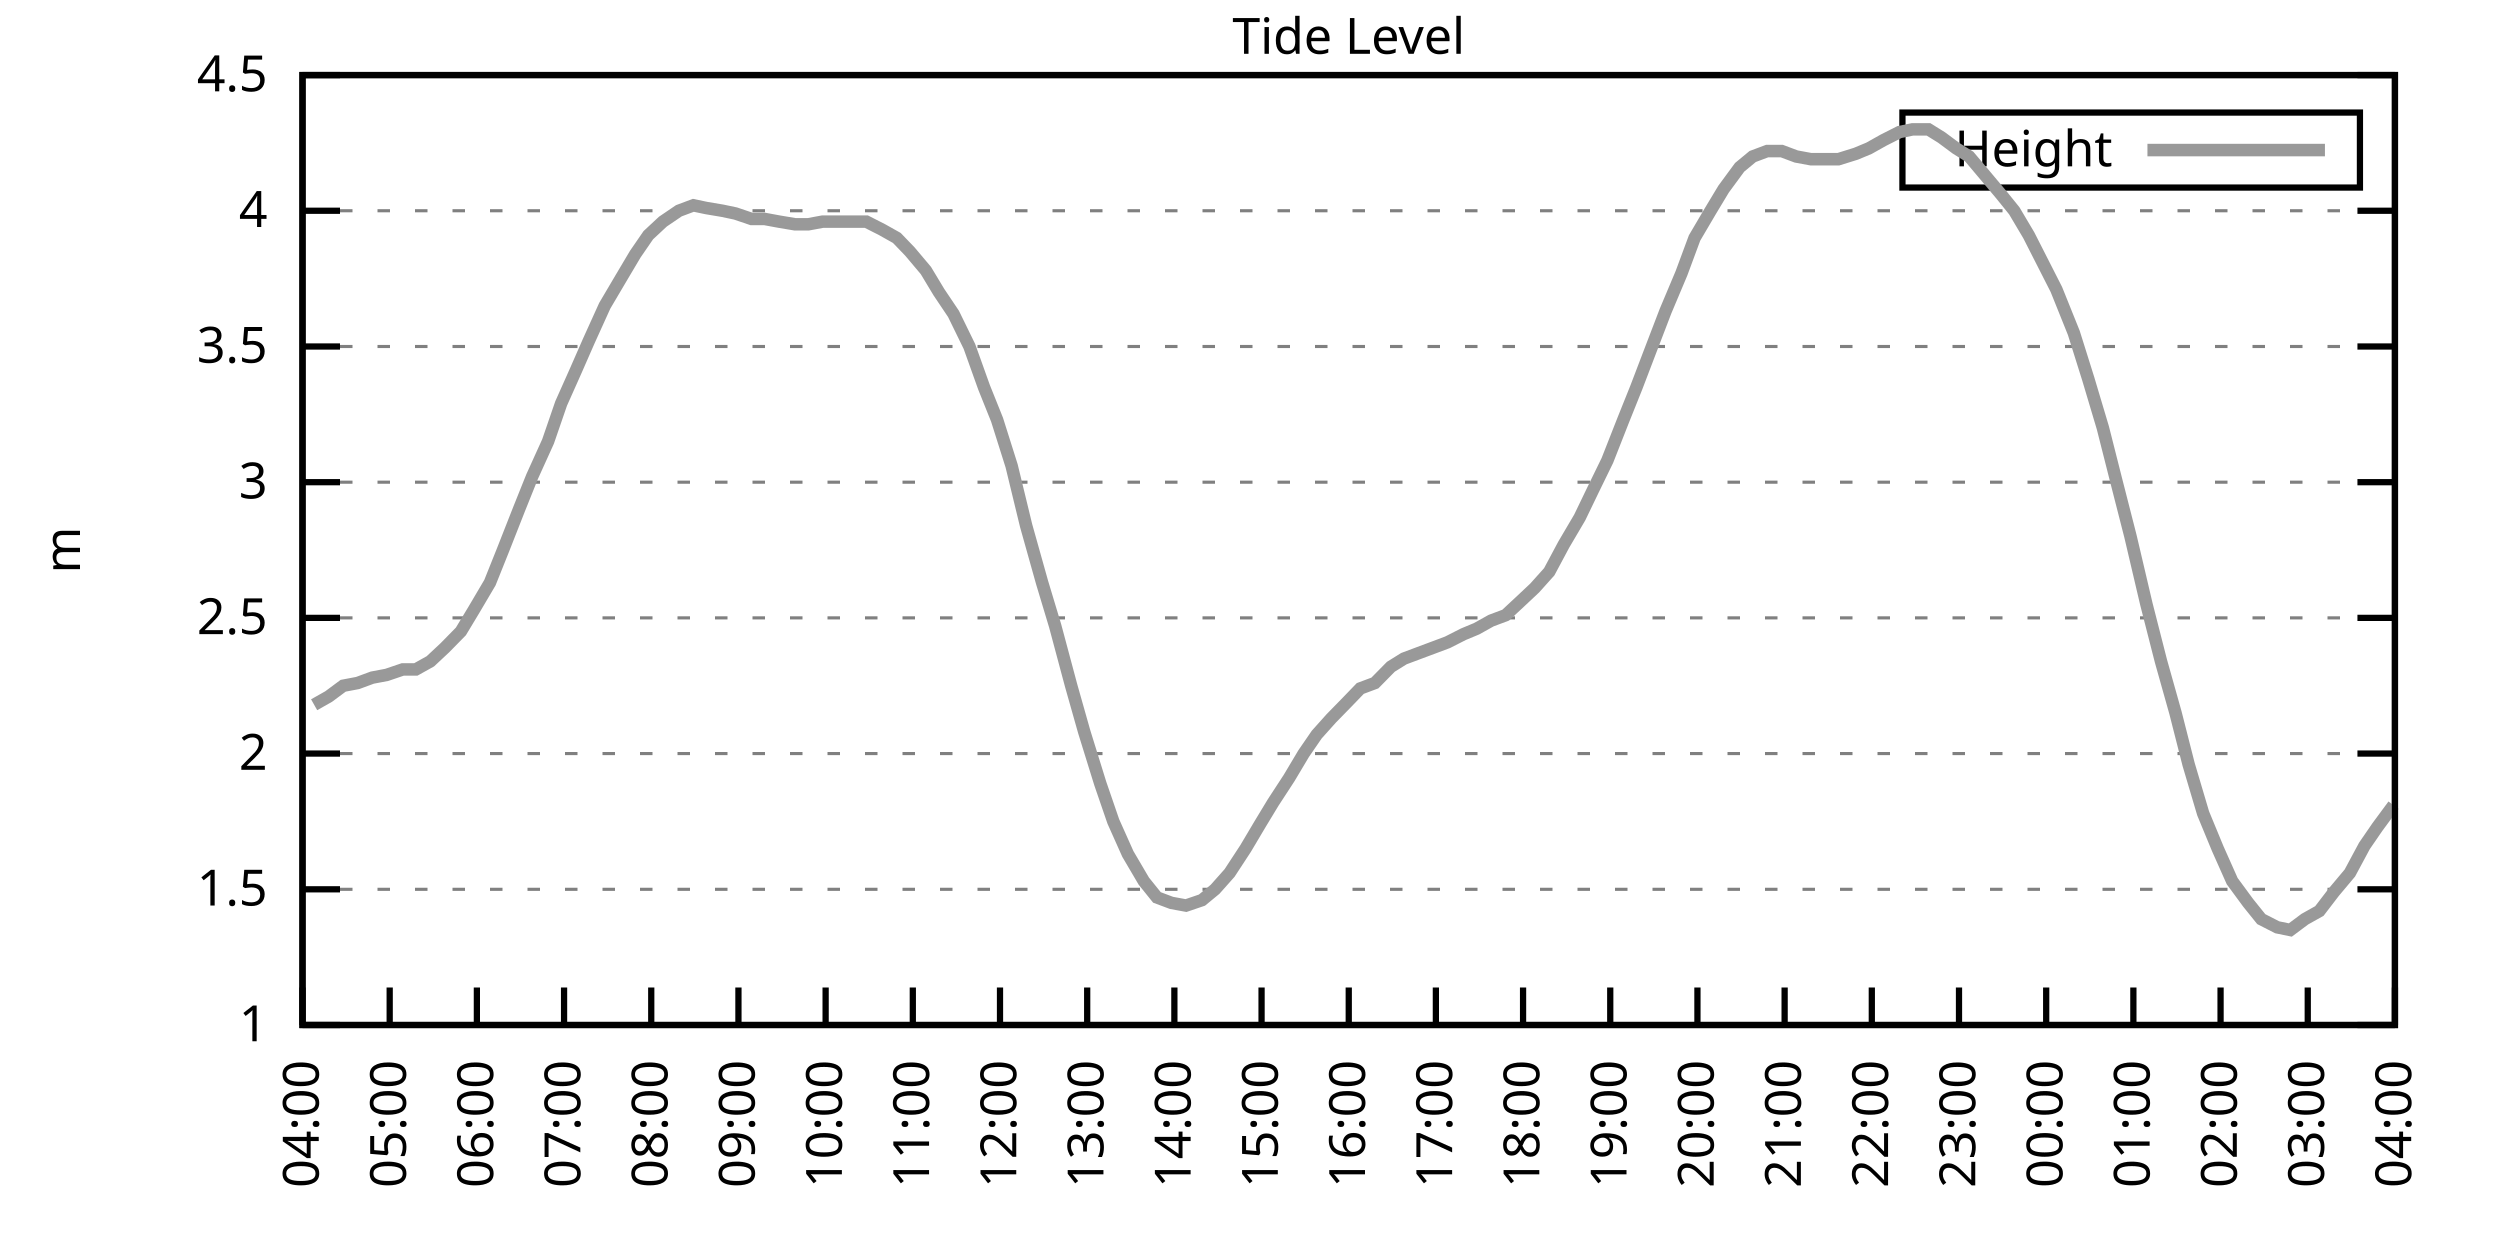
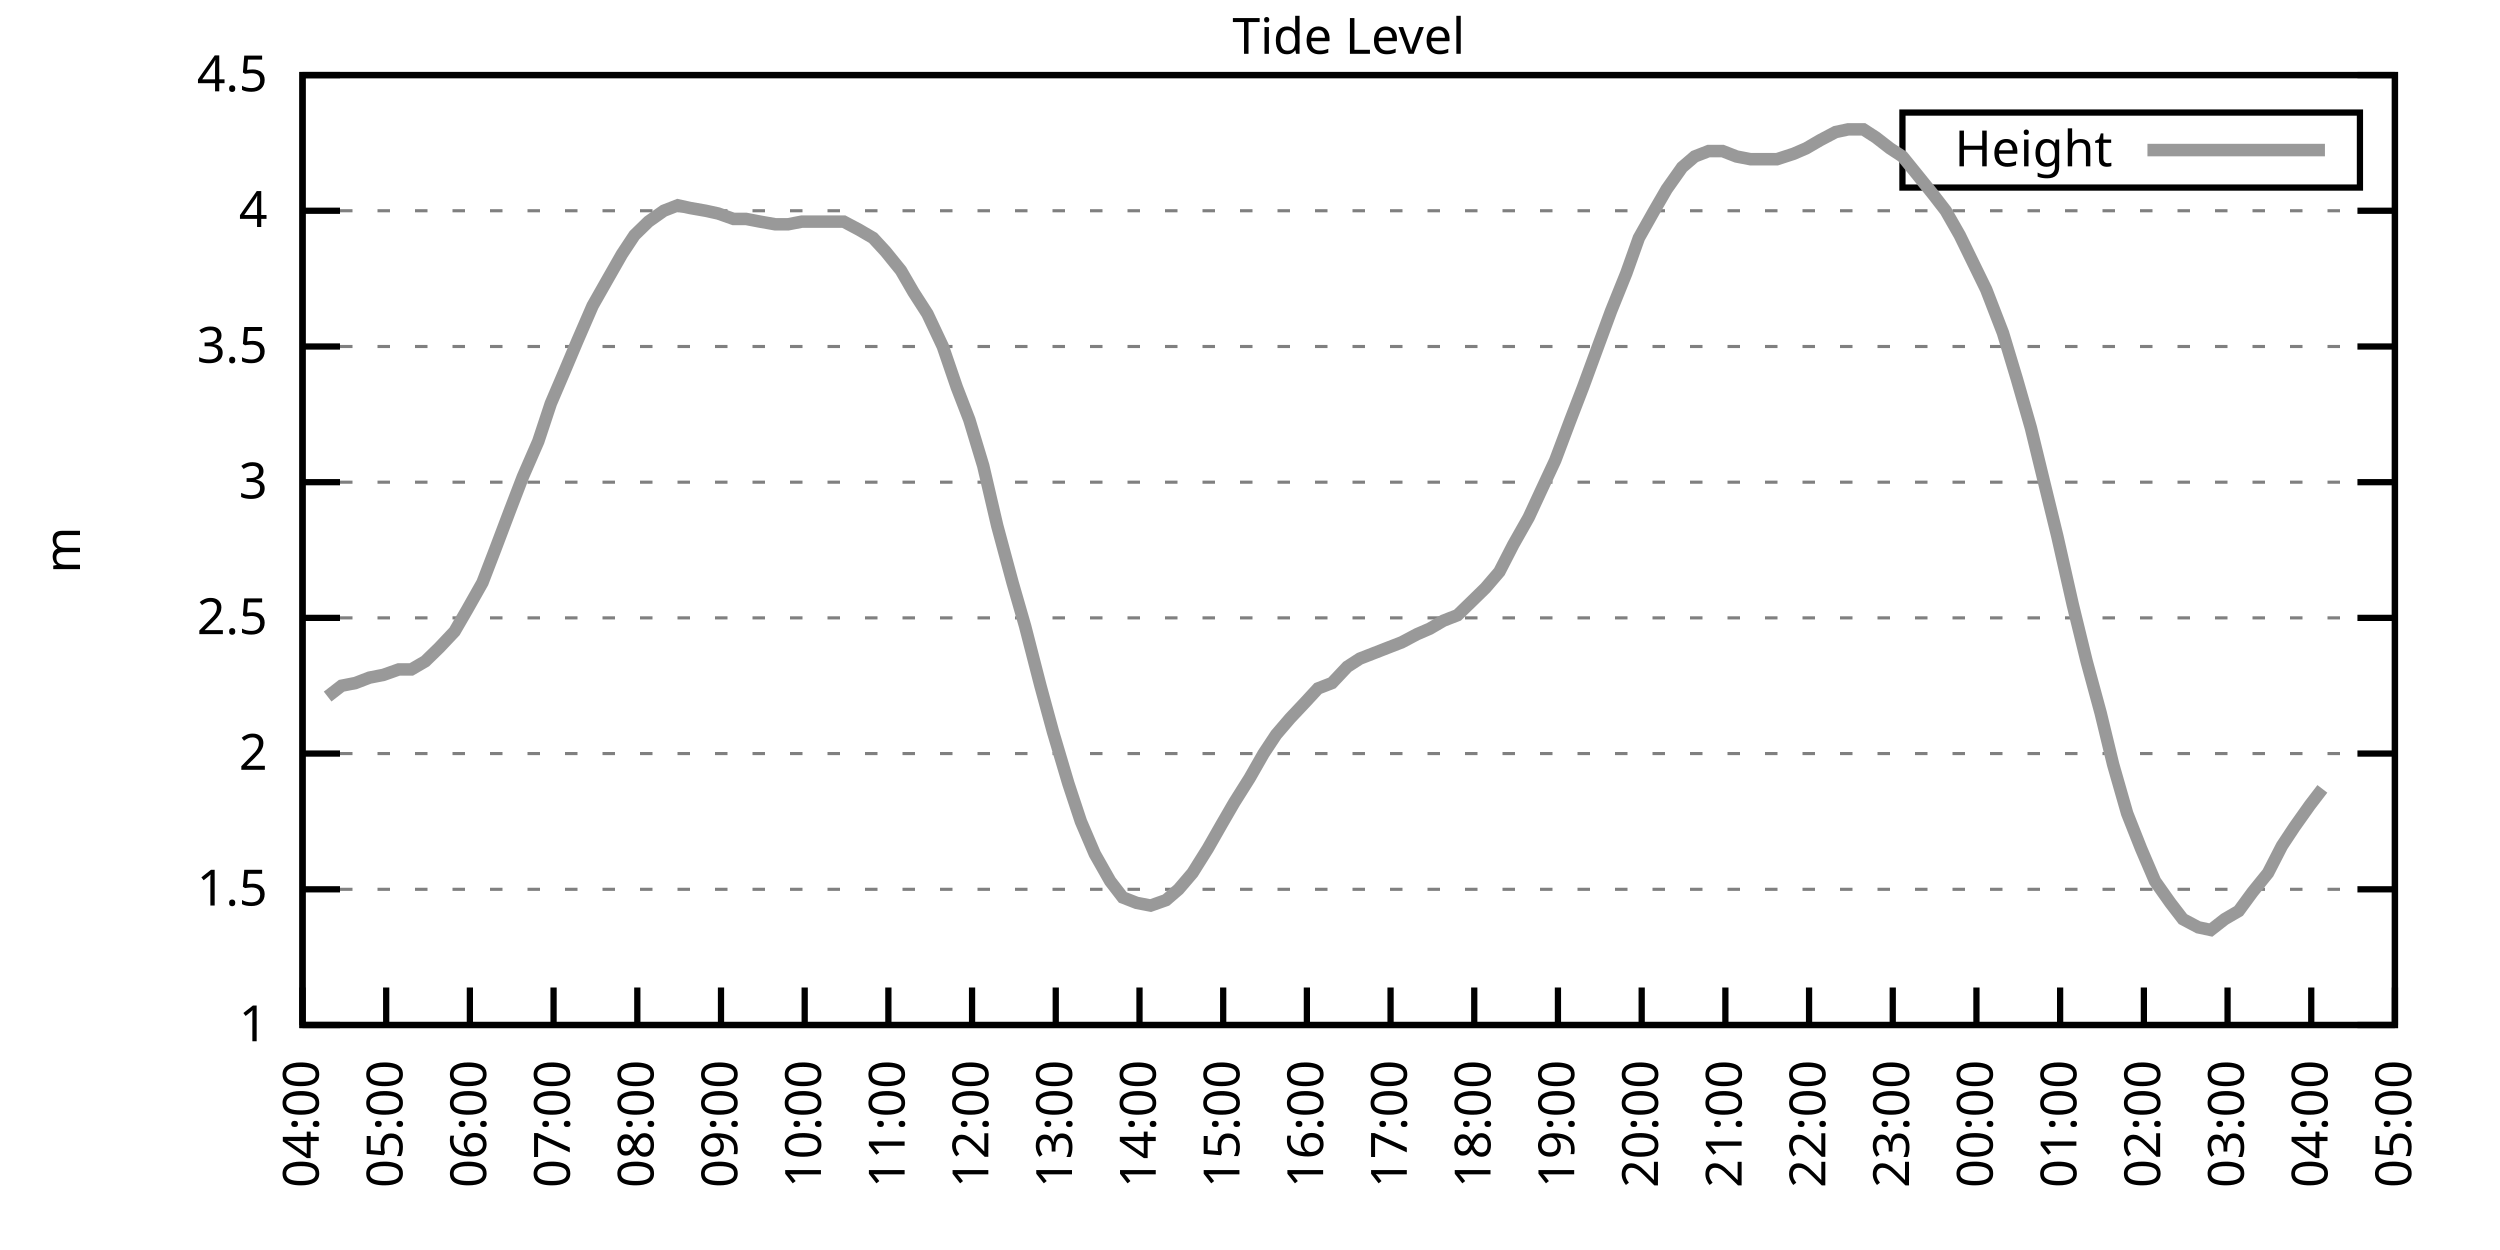
<svg xmlns="http://www.w3.org/2000/svg" xmlns:xlink="http://www.w3.org/1999/xlink" width="400" height="200" viewBox="0 0 400 200">
  <g id="gnuplot_canvas">
    <rect x="0" y="0" width="400" height="200" fill="none" />
    <defs>
      <circle id="gpDot" r="0.5" stroke-width="0.5" stroke="currentColor" />
      <path id="gpPt0" stroke-width="0.333" stroke="currentColor" d="M-1,0 h2 M0,-1 v2" />
      <path id="gpPt1" stroke-width="0.333" stroke="currentColor" d="M-1,-1 L1,1 M1,-1 L-1,1" />
      <path id="gpPt2" stroke-width="0.333" stroke="currentColor" d="M-1,0 L1,0 M0,-1 L0,1 M-1,-1 L1,1 M-1,1 L1,-1" />
      <rect id="gpPt3" stroke-width="0.333" stroke="currentColor" x="-1" y="-1" width="2" height="2" />
      <rect id="gpPt4" stroke-width="0.333" stroke="currentColor" fill="currentColor" x="-1" y="-1" width="2" height="2" />
      <circle id="gpPt5" stroke-width="0.333" stroke="currentColor" cx="0" cy="0" r="1" />
      <use xlink:href="#gpPt5" id="gpPt6" fill="currentColor" stroke="none" />
      <path id="gpPt7" stroke-width="0.333" stroke="currentColor" d="M0,-1.33 L-1.33,0.67 L1.33,0.67 z" />
      <use xlink:href="#gpPt7" id="gpPt8" fill="currentColor" stroke="none" />
      <use xlink:href="#gpPt7" id="gpPt9" stroke="currentColor" transform="rotate(180)" />
      <use xlink:href="#gpPt9" id="gpPt10" fill="currentColor" stroke="none" />
      <use xlink:href="#gpPt3" id="gpPt11" stroke="currentColor" transform="rotate(45)" />
      <use xlink:href="#gpPt11" id="gpPt12" fill="currentColor" stroke="none" />
      <path id="gpPt13" stroke-width="0.333" stroke="currentColor" d="M0,1.330 L1.265,0.411 L0.782,-1.067 L-0.782,-1.076 L-1.265,0.411 z" />
      <use xlink:href="#gpPt13" id="gpPt14" fill="currentColor" stroke="none" />
      <filter id="textbox" filterUnits="objectBoundingBox" x="0" y="0" height="1" width="1">
        <feFlood flood-color="white" flood-opacity="1" result="bgnd" />
        <feComposite in="SourceGraphic" in2="bgnd" operator="atop" />
      </filter>
      <filter id="greybox" filterUnits="objectBoundingBox" x="0" y="0" height="1" width="1">
        <feFlood flood-color="lightgrey" flood-opacity="1" result="grey" />
        <feComposite in="SourceGraphic" in2="grey" operator="atop" />
      </filter>
    </defs>
    <g fill="none" color="white" stroke="currentColor" stroke-width="1.00" stroke-linecap="butt" stroke-linejoin="miter">
</g>
    <g fill="none" color="black" stroke="currentColor" stroke-width="1.00" stroke-linecap="butt" stroke-linejoin="miter">
      <g stroke="none" shape-rendering="crispEdges">
        <polygon fill="rgb(255, 255, 255)" points="48.40,164.00 383.18,164.00 383.18,12.02 48.40,12.02 " />
      </g>
    </g>
    <g fill="none" color="black" stroke="currentColor" stroke-width="1.00" stroke-linecap="butt" stroke-linejoin="miter">
</g>
    <g fill="none" color="black" stroke="black" stroke-width="0.50" stroke-linecap="butt" stroke-linejoin="miter">
</g>
    <g fill="none" color="gray" stroke="currentColor" stroke-width="0.50" stroke-linecap="butt" stroke-linejoin="miter">
      <path stroke="gray" stroke-dasharray="2,4" class="gridline" d="M48.40,164.00 L383.19,164.00  " />
    </g>
    <g fill="none" color="gray" stroke="gray" stroke-width="1.00" stroke-linecap="butt" stroke-linejoin="miter">
</g>
    <g fill="none" color="black" stroke="currentColor" stroke-width="1.00" stroke-linecap="butt" stroke-linejoin="miter">
      <path stroke="black" d="M48.40,164.00 L54.40,164.00 M383.19,164.00 L377.19,164.00  " />
      <g transform="translate(42.80,166.60)" stroke="none" fill="black" font-family="Sans" font-size="8.00" text-anchor="end">
        <text>
          <tspan font-family="Sans"> 1</tspan>
        </text>
      </g>
    </g>
    <g fill="none" color="black" stroke="currentColor" stroke-width="1.00" stroke-linecap="butt" stroke-linejoin="miter">
</g>
    <g fill="none" color="black" stroke="black" stroke-width="0.50" stroke-linecap="butt" stroke-linejoin="miter">
</g>
    <g fill="none" color="gray" stroke="currentColor" stroke-width="0.50" stroke-linecap="butt" stroke-linejoin="miter">
      <path stroke="gray" stroke-dasharray="2,4" class="gridline" d="M48.40,142.29 L383.19,142.29  " />
    </g>
    <g fill="none" color="gray" stroke="gray" stroke-width="1.00" stroke-linecap="butt" stroke-linejoin="miter">
</g>
    <g fill="none" color="black" stroke="currentColor" stroke-width="1.00" stroke-linecap="butt" stroke-linejoin="miter">
      <path stroke="black" d="M48.40,142.29 L54.40,142.29 M383.19,142.29 L377.19,142.29  " />
      <g transform="translate(42.80,144.89)" stroke="none" fill="black" font-family="Sans" font-size="8.00" text-anchor="end">
        <text>
          <tspan font-family="Sans"> 1.5</tspan>
        </text>
      </g>
    </g>
    <g fill="none" color="black" stroke="currentColor" stroke-width="1.00" stroke-linecap="butt" stroke-linejoin="miter">
</g>
    <g fill="none" color="black" stroke="black" stroke-width="0.50" stroke-linecap="butt" stroke-linejoin="miter">
</g>
    <g fill="none" color="gray" stroke="currentColor" stroke-width="0.50" stroke-linecap="butt" stroke-linejoin="miter">
      <path stroke="gray" stroke-dasharray="2,4" class="gridline" d="M48.40,120.57 L383.19,120.57  " />
    </g>
    <g fill="none" color="gray" stroke="gray" stroke-width="1.00" stroke-linecap="butt" stroke-linejoin="miter">
</g>
    <g fill="none" color="black" stroke="currentColor" stroke-width="1.00" stroke-linecap="butt" stroke-linejoin="miter">
      <path stroke="black" d="M48.40,120.57 L54.40,120.57 M383.19,120.57 L377.19,120.57  " />
      <g transform="translate(42.80,123.17)" stroke="none" fill="black" font-family="Sans" font-size="8.00" text-anchor="end">
        <text>
          <tspan font-family="Sans"> 2</tspan>
        </text>
      </g>
    </g>
    <g fill="none" color="black" stroke="currentColor" stroke-width="1.00" stroke-linecap="butt" stroke-linejoin="miter">
</g>
    <g fill="none" color="black" stroke="black" stroke-width="0.50" stroke-linecap="butt" stroke-linejoin="miter">
</g>
    <g fill="none" color="gray" stroke="currentColor" stroke-width="0.50" stroke-linecap="butt" stroke-linejoin="miter">
      <path stroke="gray" stroke-dasharray="2,4" class="gridline" d="M48.40,98.86 L383.19,98.86  " />
    </g>
    <g fill="none" color="gray" stroke="gray" stroke-width="1.00" stroke-linecap="butt" stroke-linejoin="miter">
</g>
    <g fill="none" color="black" stroke="currentColor" stroke-width="1.00" stroke-linecap="butt" stroke-linejoin="miter">
      <path stroke="black" d="M48.40,98.86 L54.40,98.86 M383.19,98.86 L377.19,98.86  " />
      <g transform="translate(42.80,101.46)" stroke="none" fill="black" font-family="Sans" font-size="8.00" text-anchor="end">
        <text>
          <tspan font-family="Sans"> 2.5</tspan>
        </text>
      </g>
    </g>
    <g fill="none" color="black" stroke="currentColor" stroke-width="1.00" stroke-linecap="butt" stroke-linejoin="miter">
</g>
    <g fill="none" color="black" stroke="black" stroke-width="0.50" stroke-linecap="butt" stroke-linejoin="miter">
</g>
    <g fill="none" color="gray" stroke="currentColor" stroke-width="0.50" stroke-linecap="butt" stroke-linejoin="miter">
      <path stroke="gray" stroke-dasharray="2,4" class="gridline" d="M48.40,77.15 L383.19,77.15  " />
    </g>
    <g fill="none" color="gray" stroke="gray" stroke-width="1.00" stroke-linecap="butt" stroke-linejoin="miter">
</g>
    <g fill="none" color="black" stroke="currentColor" stroke-width="1.00" stroke-linecap="butt" stroke-linejoin="miter">
      <path stroke="black" d="M48.40,77.15 L54.40,77.15 M383.19,77.15 L377.19,77.15  " />
      <g transform="translate(42.80,79.75)" stroke="none" fill="black" font-family="Sans" font-size="8.00" text-anchor="end">
        <text>
          <tspan font-family="Sans"> 3</tspan>
        </text>
      </g>
    </g>
    <g fill="none" color="black" stroke="currentColor" stroke-width="1.00" stroke-linecap="butt" stroke-linejoin="miter">
</g>
    <g fill="none" color="black" stroke="black" stroke-width="0.50" stroke-linecap="butt" stroke-linejoin="miter">
</g>
    <g fill="none" color="gray" stroke="currentColor" stroke-width="0.50" stroke-linecap="butt" stroke-linejoin="miter">
      <path stroke="gray" stroke-dasharray="2,4" class="gridline" d="M48.40,55.44 L383.19,55.44  " />
    </g>
    <g fill="none" color="gray" stroke="gray" stroke-width="1.00" stroke-linecap="butt" stroke-linejoin="miter">
</g>
    <g fill="none" color="black" stroke="currentColor" stroke-width="1.00" stroke-linecap="butt" stroke-linejoin="miter">
      <path stroke="black" d="M48.40,55.44 L54.40,55.44 M383.19,55.44 L377.19,55.44  " />
      <g transform="translate(42.80,58.04)" stroke="none" fill="black" font-family="Sans" font-size="8.00" text-anchor="end">
        <text>
          <tspan font-family="Sans"> 3.5</tspan>
        </text>
      </g>
    </g>
    <g fill="none" color="black" stroke="currentColor" stroke-width="1.00" stroke-linecap="butt" stroke-linejoin="miter">
</g>
    <g fill="none" color="black" stroke="black" stroke-width="0.50" stroke-linecap="butt" stroke-linejoin="miter">
</g>
    <g fill="none" color="gray" stroke="currentColor" stroke-width="0.50" stroke-linecap="butt" stroke-linejoin="miter">
      <path stroke="gray" stroke-dasharray="2,4" class="gridline" d="M48.40,33.72 L383.19,33.72  " />
    </g>
    <g fill="none" color="gray" stroke="gray" stroke-width="1.00" stroke-linecap="butt" stroke-linejoin="miter">
</g>
    <g fill="none" color="black" stroke="currentColor" stroke-width="1.00" stroke-linecap="butt" stroke-linejoin="miter">
      <path stroke="black" d="M48.40,33.72 L54.40,33.72 M383.19,33.72 L377.19,33.72  " />
      <g transform="translate(42.80,36.32)" stroke="none" fill="black" font-family="Sans" font-size="8.00" text-anchor="end">
        <text>
          <tspan font-family="Sans"> 4</tspan>
        </text>
      </g>
    </g>
    <g fill="none" color="black" stroke="currentColor" stroke-width="1.00" stroke-linecap="butt" stroke-linejoin="miter">
</g>
    <g fill="none" color="black" stroke="black" stroke-width="0.50" stroke-linecap="butt" stroke-linejoin="miter">
</g>
    <g fill="none" color="gray" stroke="currentColor" stroke-width="0.50" stroke-linecap="butt" stroke-linejoin="miter">
      <path stroke="gray" stroke-dasharray="2,4" class="gridline" d="M48.40,12.01 L383.19,12.01  " />
    </g>
    <g fill="none" color="gray" stroke="gray" stroke-width="1.00" stroke-linecap="butt" stroke-linejoin="miter">
</g>
    <g fill="none" color="black" stroke="currentColor" stroke-width="1.00" stroke-linecap="butt" stroke-linejoin="miter">
      <path stroke="black" d="M48.40,12.01 L54.40,12.01 M383.19,12.01 L377.19,12.01  " />
      <g transform="translate(42.80,14.61)" stroke="none" fill="black" font-family="Sans" font-size="8.00" text-anchor="end">
        <text>
          <tspan font-family="Sans"> 4.5</tspan>
        </text>
      </g>
    </g>
    <g fill="none" color="black" stroke="currentColor" stroke-width="1.00" stroke-linecap="butt" stroke-linejoin="miter">
      <path stroke="black" d="M48.40,164.00 L48.40,158.00  " />
      <g transform="translate(51.00,169.60) rotate(270.00)" stroke="none" fill="black" font-family="Sans" font-size="8.00" text-anchor="end">
        <text>
          <tspan font-family="Sans">04:00</tspan>
        </text>
      </g>
    </g>
    <g fill="none" color="black" stroke="currentColor" stroke-width="1.00" stroke-linecap="butt" stroke-linejoin="miter">
-       <path stroke="black" d="M62.35,164.00 L62.35,158.00  " />
-       <g transform="translate(64.95,169.60) rotate(270.00)" stroke="none" fill="black" font-family="Sans" font-size="8.00" text-anchor="end">
+       <path stroke="black" d="M61.79,164.00 L61.79,158.00  " />
+       <g transform="translate(64.39,169.60) rotate(270.00)" stroke="none" fill="black" font-family="Sans" font-size="8.00" text-anchor="end">
        <text>
          <tspan font-family="Sans">05:00</tspan>
        </text>
      </g>
    </g>
    <g fill="none" color="black" stroke="currentColor" stroke-width="1.00" stroke-linecap="butt" stroke-linejoin="miter">
-       <path stroke="black" d="M76.30,164.00 L76.30,158.00  " />
-       <g transform="translate(78.90,169.60) rotate(270.00)" stroke="none" fill="black" font-family="Sans" font-size="8.00" text-anchor="end">
+       <path stroke="black" d="M75.18,164.00 L75.18,158.00  " />
+       <g transform="translate(77.78,169.60) rotate(270.00)" stroke="none" fill="black" font-family="Sans" font-size="8.00" text-anchor="end">
        <text>
          <tspan font-family="Sans">06:00</tspan>
        </text>
      </g>
    </g>
    <g fill="none" color="black" stroke="currentColor" stroke-width="1.00" stroke-linecap="butt" stroke-linejoin="miter">
-       <path stroke="black" d="M90.25,164.00 L90.25,158.00  " />
-       <g transform="translate(92.85,169.60) rotate(270.00)" stroke="none" fill="black" font-family="Sans" font-size="8.00" text-anchor="end">
+       <path stroke="black" d="M88.57,164.00 L88.57,158.00  " />
+       <g transform="translate(91.17,169.60) rotate(270.00)" stroke="none" fill="black" font-family="Sans" font-size="8.00" text-anchor="end">
        <text>
          <tspan font-family="Sans">07:00</tspan>
        </text>
      </g>
    </g>
    <g fill="none" color="black" stroke="currentColor" stroke-width="1.00" stroke-linecap="butt" stroke-linejoin="miter">
-       <path stroke="black" d="M104.20,164.00 L104.20,158.00  " />
-       <g transform="translate(106.80,169.60) rotate(270.00)" stroke="none" fill="black" font-family="Sans" font-size="8.00" text-anchor="end">
+       <path stroke="black" d="M101.97,164.00 L101.97,158.00  " />
+       <g transform="translate(104.57,169.60) rotate(270.00)" stroke="none" fill="black" font-family="Sans" font-size="8.00" text-anchor="end">
        <text>
          <tspan font-family="Sans">08:00</tspan>
        </text>
      </g>
    </g>
    <g fill="none" color="black" stroke="currentColor" stroke-width="1.00" stroke-linecap="butt" stroke-linejoin="miter">
-       <path stroke="black" d="M118.15,164.00 L118.15,158.00  " />
-       <g transform="translate(120.75,169.60) rotate(270.00)" stroke="none" fill="black" font-family="Sans" font-size="8.00" text-anchor="end">
+       <path stroke="black" d="M115.36,164.00 L115.36,158.00  " />
+       <g transform="translate(117.96,169.60) rotate(270.00)" stroke="none" fill="black" font-family="Sans" font-size="8.00" text-anchor="end">
        <text>
          <tspan font-family="Sans">09:00</tspan>
        </text>
      </g>
    </g>
    <g fill="none" color="black" stroke="currentColor" stroke-width="1.00" stroke-linecap="butt" stroke-linejoin="miter">
-       <path stroke="black" d="M132.10,164.00 L132.10,158.00  " />
-       <g transform="translate(134.70,169.60) rotate(270.00)" stroke="none" fill="black" font-family="Sans" font-size="8.00" text-anchor="end">
+       <path stroke="black" d="M128.75,164.00 L128.75,158.00  " />
+       <g transform="translate(131.35,169.60) rotate(270.00)" stroke="none" fill="black" font-family="Sans" font-size="8.00" text-anchor="end">
        <text>
          <tspan font-family="Sans">10:00</tspan>
        </text>
      </g>
    </g>
    <g fill="none" color="black" stroke="currentColor" stroke-width="1.00" stroke-linecap="butt" stroke-linejoin="miter">
-       <path stroke="black" d="M146.05,164.00 L146.05,158.00  " />
-       <g transform="translate(148.65,169.60) rotate(270.00)" stroke="none" fill="black" font-family="Sans" font-size="8.00" text-anchor="end">
+       <path stroke="black" d="M142.14,164.00 L142.14,158.00  " />
+       <g transform="translate(144.74,169.60) rotate(270.00)" stroke="none" fill="black" font-family="Sans" font-size="8.00" text-anchor="end">
        <text>
          <tspan font-family="Sans">11:00</tspan>
        </text>
      </g>
    </g>
    <g fill="none" color="black" stroke="currentColor" stroke-width="1.00" stroke-linecap="butt" stroke-linejoin="miter">
-       <path stroke="black" d="M160.00,164.00 L160.00,158.00  " />
-       <g transform="translate(162.60,169.60) rotate(270.00)" stroke="none" fill="black" font-family="Sans" font-size="8.00" text-anchor="end">
+       <path stroke="black" d="M155.53,164.00 L155.53,158.00  " />
+       <g transform="translate(158.13,169.60) rotate(270.00)" stroke="none" fill="black" font-family="Sans" font-size="8.00" text-anchor="end">
        <text>
          <tspan font-family="Sans">12:00</tspan>
        </text>
      </g>
    </g>
    <g fill="none" color="black" stroke="currentColor" stroke-width="1.00" stroke-linecap="butt" stroke-linejoin="miter">
-       <path stroke="black" d="M173.95,164.00 L173.95,158.00  " />
-       <g transform="translate(176.55,169.60) rotate(270.00)" stroke="none" fill="black" font-family="Sans" font-size="8.00" text-anchor="end">
+       <path stroke="black" d="M168.92,164.00 L168.92,158.00  " />
+       <g transform="translate(171.52,169.60) rotate(270.00)" stroke="none" fill="black" font-family="Sans" font-size="8.00" text-anchor="end">
        <text>
          <tspan font-family="Sans">13:00</tspan>
        </text>
      </g>
    </g>
    <g fill="none" color="black" stroke="currentColor" stroke-width="1.00" stroke-linecap="butt" stroke-linejoin="miter">
-       <path stroke="black" d="M187.90,164.00 L187.90,158.00  " />
-       <g transform="translate(190.50,169.60) rotate(270.00)" stroke="none" fill="black" font-family="Sans" font-size="8.00" text-anchor="end">
+       <path stroke="black" d="M182.32,164.00 L182.32,158.00  " />
+       <g transform="translate(184.92,169.60) rotate(270.00)" stroke="none" fill="black" font-family="Sans" font-size="8.00" text-anchor="end">
        <text>
          <tspan font-family="Sans">14:00</tspan>
        </text>
      </g>
    </g>
    <g fill="none" color="black" stroke="currentColor" stroke-width="1.00" stroke-linecap="butt" stroke-linejoin="miter">
-       <path stroke="black" d="M201.85,164.00 L201.85,158.00  " />
-       <g transform="translate(204.45,169.60) rotate(270.00)" stroke="none" fill="black" font-family="Sans" font-size="8.00" text-anchor="end">
+       <path stroke="black" d="M195.71,164.00 L195.71,158.00  " />
+       <g transform="translate(198.31,169.60) rotate(270.00)" stroke="none" fill="black" font-family="Sans" font-size="8.00" text-anchor="end">
        <text>
          <tspan font-family="Sans">15:00</tspan>
        </text>
      </g>
    </g>
    <g fill="none" color="black" stroke="currentColor" stroke-width="1.00" stroke-linecap="butt" stroke-linejoin="miter">
-       <path stroke="black" d="M215.80,164.00 L215.80,158.00  " />
-       <g transform="translate(218.40,169.60) rotate(270.00)" stroke="none" fill="black" font-family="Sans" font-size="8.00" text-anchor="end">
+       <path stroke="black" d="M209.10,164.00 L209.10,158.00  " />
+       <g transform="translate(211.70,169.60) rotate(270.00)" stroke="none" fill="black" font-family="Sans" font-size="8.00" text-anchor="end">
        <text>
          <tspan font-family="Sans">16:00</tspan>
        </text>
      </g>
    </g>
    <g fill="none" color="black" stroke="currentColor" stroke-width="1.00" stroke-linecap="butt" stroke-linejoin="miter">
-       <path stroke="black" d="M229.74,164.00 L229.74,158.00  " />
-       <g transform="translate(232.34,169.60) rotate(270.00)" stroke="none" fill="black" font-family="Sans" font-size="8.00" text-anchor="end">
+       <path stroke="black" d="M222.49,164.00 L222.49,158.00  " />
+       <g transform="translate(225.09,169.60) rotate(270.00)" stroke="none" fill="black" font-family="Sans" font-size="8.00" text-anchor="end">
        <text>
          <tspan font-family="Sans">17:00</tspan>
        </text>
      </g>
    </g>
    <g fill="none" color="black" stroke="currentColor" stroke-width="1.00" stroke-linecap="butt" stroke-linejoin="miter">
-       <path stroke="black" d="M243.69,164.00 L243.69,158.00  " />
-       <g transform="translate(246.29,169.60) rotate(270.00)" stroke="none" fill="black" font-family="Sans" font-size="8.00" text-anchor="end">
+       <path stroke="black" d="M235.88,164.00 L235.88,158.00  " />
+       <g transform="translate(238.48,169.60) rotate(270.00)" stroke="none" fill="black" font-family="Sans" font-size="8.00" text-anchor="end">
        <text>
          <tspan font-family="Sans">18:00</tspan>
        </text>
      </g>
    </g>
    <g fill="none" color="black" stroke="currentColor" stroke-width="1.00" stroke-linecap="butt" stroke-linejoin="miter">
-       <path stroke="black" d="M257.64,164.00 L257.64,158.00  " />
-       <g transform="translate(260.24,169.60) rotate(270.00)" stroke="none" fill="black" font-family="Sans" font-size="8.00" text-anchor="end">
+       <path stroke="black" d="M249.27,164.00 L249.27,158.00  " />
+       <g transform="translate(251.87,169.60) rotate(270.00)" stroke="none" fill="black" font-family="Sans" font-size="8.00" text-anchor="end">
        <text>
          <tspan font-family="Sans">19:00</tspan>
        </text>
      </g>
    </g>
    <g fill="none" color="black" stroke="currentColor" stroke-width="1.00" stroke-linecap="butt" stroke-linejoin="miter">
-       <path stroke="black" d="M271.59,164.00 L271.59,158.00  " />
-       <g transform="translate(274.19,169.60) rotate(270.00)" stroke="none" fill="black" font-family="Sans" font-size="8.00" text-anchor="end">
+       <path stroke="black" d="M262.67,164.00 L262.67,158.00  " />
+       <g transform="translate(265.27,169.60) rotate(270.00)" stroke="none" fill="black" font-family="Sans" font-size="8.00" text-anchor="end">
        <text>
          <tspan font-family="Sans">20:00</tspan>
        </text>
      </g>
    </g>
    <g fill="none" color="black" stroke="currentColor" stroke-width="1.00" stroke-linecap="butt" stroke-linejoin="miter">
-       <path stroke="black" d="M285.54,164.00 L285.54,158.00  " />
-       <g transform="translate(288.14,169.60) rotate(270.00)" stroke="none" fill="black" font-family="Sans" font-size="8.00" text-anchor="end">
+       <path stroke="black" d="M276.06,164.00 L276.06,158.00  " />
+       <g transform="translate(278.66,169.60) rotate(270.00)" stroke="none" fill="black" font-family="Sans" font-size="8.00" text-anchor="end">
        <text>
          <tspan font-family="Sans">21:00</tspan>
        </text>
      </g>
    </g>
    <g fill="none" color="black" stroke="currentColor" stroke-width="1.00" stroke-linecap="butt" stroke-linejoin="miter">
-       <path stroke="black" d="M299.49,164.00 L299.49,158.00  " />
-       <g transform="translate(302.09,169.60) rotate(270.00)" stroke="none" fill="black" font-family="Sans" font-size="8.00" text-anchor="end">
+       <path stroke="black" d="M289.45,164.00 L289.45,158.00  " />
+       <g transform="translate(292.05,169.60) rotate(270.00)" stroke="none" fill="black" font-family="Sans" font-size="8.00" text-anchor="end">
        <text>
          <tspan font-family="Sans">22:00</tspan>
        </text>
      </g>
    </g>
    <g fill="none" color="black" stroke="currentColor" stroke-width="1.00" stroke-linecap="butt" stroke-linejoin="miter">
-       <path stroke="black" d="M313.44,164.00 L313.44,158.00  " />
-       <g transform="translate(316.04,169.60) rotate(270.00)" stroke="none" fill="black" font-family="Sans" font-size="8.00" text-anchor="end">
+       <path stroke="black" d="M302.84,164.00 L302.84,158.00  " />
+       <g transform="translate(305.44,169.60) rotate(270.00)" stroke="none" fill="black" font-family="Sans" font-size="8.00" text-anchor="end">
        <text>
          <tspan font-family="Sans">23:00</tspan>
        </text>
      </g>
    </g>
    <g fill="none" color="black" stroke="currentColor" stroke-width="1.00" stroke-linecap="butt" stroke-linejoin="miter">
-       <path stroke="black" d="M327.39,164.00 L327.39,158.00  " />
-       <g transform="translate(329.99,169.60) rotate(270.00)" stroke="none" fill="black" font-family="Sans" font-size="8.00" text-anchor="end">
+       <path stroke="black" d="M316.23,164.00 L316.23,158.00  " />
+       <g transform="translate(318.83,169.60) rotate(270.00)" stroke="none" fill="black" font-family="Sans" font-size="8.00" text-anchor="end">
        <text>
          <tspan font-family="Sans">00:00</tspan>
        </text>
      </g>
    </g>
    <g fill="none" color="black" stroke="currentColor" stroke-width="1.00" stroke-linecap="butt" stroke-linejoin="miter">
-       <path stroke="black" d="M341.34,164.00 L341.34,158.00  " />
-       <g transform="translate(343.94,169.60) rotate(270.00)" stroke="none" fill="black" font-family="Sans" font-size="8.00" text-anchor="end">
+       <path stroke="black" d="M329.62,164.00 L329.62,158.00  " />
+       <g transform="translate(332.22,169.60) rotate(270.00)" stroke="none" fill="black" font-family="Sans" font-size="8.00" text-anchor="end">
        <text>
          <tspan font-family="Sans">01:00</tspan>
        </text>
      </g>
    </g>
    <g fill="none" color="black" stroke="currentColor" stroke-width="1.00" stroke-linecap="butt" stroke-linejoin="miter">
-       <path stroke="black" d="M355.29,164.00 L355.29,158.00  " />
-       <g transform="translate(357.89,169.60) rotate(270.00)" stroke="none" fill="black" font-family="Sans" font-size="8.00" text-anchor="end">
+       <path stroke="black" d="M343.02,164.00 L343.02,158.00  " />
+       <g transform="translate(345.62,169.60) rotate(270.00)" stroke="none" fill="black" font-family="Sans" font-size="8.00" text-anchor="end">
        <text>
          <tspan font-family="Sans">02:00</tspan>
        </text>
      </g>
    </g>
    <g fill="none" color="black" stroke="currentColor" stroke-width="1.00" stroke-linecap="butt" stroke-linejoin="miter">
-       <path stroke="black" d="M369.24,164.00 L369.24,158.00  " />
-       <g transform="translate(371.84,169.60) rotate(270.00)" stroke="none" fill="black" font-family="Sans" font-size="8.00" text-anchor="end">
+       <path stroke="black" d="M356.41,164.00 L356.41,158.00  " />
+       <g transform="translate(359.01,169.60) rotate(270.00)" stroke="none" fill="black" font-family="Sans" font-size="8.00" text-anchor="end">
        <text>
          <tspan font-family="Sans">03:00</tspan>
+         </text>
+       </g>
+     </g>
+     <g fill="none" color="black" stroke="currentColor" stroke-width="1.00" stroke-linecap="butt" stroke-linejoin="miter">
+       <path stroke="black" d="M369.80,164.00 L369.80,158.00  " />
+       <g transform="translate(372.40,169.60) rotate(270.00)" stroke="none" fill="black" font-family="Sans" font-size="8.00" text-anchor="end">
+         <text>
+           <tspan font-family="Sans">04:00</tspan>
        </text>
      </g>
    </g>
    <g fill="none" color="black" stroke="currentColor" stroke-width="1.00" stroke-linecap="butt" stroke-linejoin="miter">
      <path stroke="black" d="M383.19,164.00 L383.19,158.00  " />
      <g transform="translate(385.79,169.60) rotate(270.00)" stroke="none" fill="black" font-family="Sans" font-size="8.00" text-anchor="end">
        <text>
-           <tspan font-family="Sans">04:00</tspan>
+           <tspan font-family="Sans">05:00</tspan>
        </text>
      </g>
    </g>
    <g fill="none" color="black" stroke="currentColor" stroke-width="1.00" stroke-linecap="butt" stroke-linejoin="miter">
</g>
    <g fill="none" color="black" stroke="currentColor" stroke-width="1.00" stroke-linecap="butt" stroke-linejoin="miter">
      <path stroke="black" d="M48.40,12.01 L48.40,164.00 L383.19,164.00 L383.19,12.01 L48.40,12.01 Z  " />
    </g>
    <g fill="none" color="black" stroke="currentColor" stroke-width="1.00" stroke-linecap="butt" stroke-linejoin="miter">
</g>
    <g fill="none" color="black" stroke="currentColor" stroke-width="1.00" stroke-linecap="butt" stroke-linejoin="miter">
      <path stroke="black" d="M304.39,30.01 L304.39,18.01 L377.59,18.01 L377.59,30.01 L304.39,30.01 Z  " />
    </g>
    <g id="Tide_level_plot_1">
      <g fill="none" color="white" stroke="black" stroke-width="2.00" stroke-linecap="butt" stroke-linejoin="miter">
</g>
      <g fill="none" color="black" stroke="currentColor" stroke-width="2.00" stroke-linecap="butt" stroke-linejoin="miter">
        <g transform="translate(337.99,26.61)" stroke="none" fill="black" font-family="Sans" font-size="8.00" text-anchor="end">
          <text>
            <tspan font-family="Sans">Height</tspan>
          </text>
        </g>
      </g>
      <g fill="none" color="black" stroke="currentColor" stroke-width="2.00" stroke-linecap="butt" stroke-linejoin="miter">
-         <path stroke="rgb(153, 153, 153)" d="M343.59,24.01 L371.99,24.01 M50.26,112.76 L52.58,111.45 L54.91,109.72 L57.23,109.28 L59.56,108.42 L61.88,107.98   L64.44,107.11 L66.53,107.11 L68.86,105.81 L71.18,103.64 L73.74,101.03 L75.83,97.56 L78.39,93.22 L80.48,88.00   L83.04,81.49 L85.13,76.28 L87.69,70.63 L89.78,64.56 L92.11,59.34 L94.20,54.57 L96.76,48.92 L99.32,44.58   L101.64,40.67 L103.73,37.63 L106.06,35.46 L108.62,33.72 L110.94,32.85 L113.03,33.29 L115.59,33.72 L117.68,34.16   L120.24,35.03 L122.33,35.03 L124.66,35.46 L127.22,35.89 L129.31,35.89 L131.63,35.46 L133.96,35.46 L136.05,35.46   L138.61,35.46 L141.16,36.76 L143.49,38.07 L145.58,40.24 L148.14,43.28 L150.23,46.75 L152.56,50.22 L155.11,55.44   L157.44,61.95 L159.53,67.16 L161.86,74.54 L164.18,84.10 L166.74,93.22 L168.83,100.16 L171.39,109.72 L173.48,117.10   L176.04,125.35 L178.13,131.43 L180.46,136.64 L183.01,140.98 L185.11,143.59 L187.43,144.46 L189.76,144.89 L192.31,144.02   L194.41,142.29 L196.73,139.68 L199.29,135.77 L201.61,131.86 L203.71,128.39 L206.26,124.48 L208.59,120.57 L210.68,117.53   L213.01,114.93 L215.56,112.32 L217.65,110.15 L219.98,109.28 L222.54,106.68 L224.63,105.38 L226.95,104.51 L229.28,103.64   L231.60,102.77 L234.16,101.47 L236.25,100.60 L238.58,99.30 L240.90,98.43 L243.23,96.26 L245.55,94.08 L247.88,91.48   L250.20,87.14 L252.76,82.79 L254.85,78.45 L257.18,73.67 L259.74,67.16 L261.83,61.95 L264.15,55.87 L266.48,49.79   L269.04,43.71 L271.13,38.07 L273.69,33.72 L275.78,30.25 L278.34,26.77 L280.43,25.04 L282.75,24.17 L285.08,24.17   L287.40,25.04 L289.73,25.47 L292.29,25.47 L294.15,25.47 L296.94,24.60 L299.03,23.73 L301.35,22.43 L303.91,21.13   L306.00,20.70 L308.56,20.70 L310.65,22.00 L312.98,23.73 L315.07,25.04 L317.63,28.08 L320.18,31.12 L322.28,33.72   L324.60,37.63 L329.02,46.32 L331.81,53.26 L334.13,60.65 L336.46,68.46 L338.55,76.71 L340.88,85.83 L343.43,96.69   L345.76,105.81 L348.08,114.06 L350.18,122.31 L352.50,130.13 L354.83,135.77 L357.15,140.98 L359.71,144.46 L361.80,147.06   L364.36,148.37 L366.45,148.80 L368.78,147.06 L371.10,145.76 L373.43,142.72 L375.98,139.68 L378.31,135.34 L380.40,132.30   L382.96,128.83  " />
+         <path stroke="rgb(153, 153, 153)" d="M343.59,24.01 L371.99,24.01 M52.42,111.45 L54.65,109.72 L56.88,109.28 L59.11,108.42 L61.35,107.98 L63.80,107.11   L65.81,107.11 L68.04,105.81 L70.27,103.64 L72.73,101.03 L74.74,97.56 L77.19,93.22 L79.20,88.00 L81.66,81.49   L83.66,76.28 L86.12,70.63 L88.13,64.56 L90.36,59.34 L92.37,54.57 L94.82,48.92 L97.28,44.58 L99.51,40.67   L101.52,37.63 L103.75,35.46 L106.21,33.72 L108.44,32.85 L110.45,33.29 L112.90,33.72 L114.91,34.16 L117.37,35.03   L119.38,35.03 L121.61,35.46 L124.06,35.89 L126.07,35.89 L128.30,35.46 L130.54,35.46 L132.54,35.46 L135.00,35.46   L137.45,36.76 L139.69,38.07 L141.69,40.24 L144.15,43.28 L146.16,46.75 L148.39,50.22 L150.85,55.44 L153.08,61.95   L155.09,67.16 L157.32,74.54 L159.55,84.10 L162.01,93.22 L164.01,100.16 L166.47,109.72 L168.48,117.10 L170.93,125.35   L172.94,131.43 L175.17,136.64 L177.63,140.98 L179.64,143.59 L181.87,144.46 L184.10,144.89 L186.56,144.02 L188.57,142.29   L190.80,139.68 L193.25,135.77 L195.48,131.86 L197.49,128.39 L199.95,124.48 L202.18,120.57 L204.19,117.53 L206.42,114.93   L208.88,112.32 L210.88,110.15 L213.12,109.28 L215.57,106.68 L217.58,105.38 L219.81,104.51 L222.04,103.64 L224.28,102.77   L226.73,101.47 L228.74,100.60 L230.97,99.30 L233.20,98.43 L235.44,96.26 L237.67,94.08 L239.90,91.48 L242.13,87.14   L244.59,82.79 L246.60,78.45 L248.83,73.67 L251.28,67.16 L253.29,61.95 L255.52,55.87 L257.76,49.79 L260.21,43.71   L262.22,38.07 L264.67,33.72 L266.68,30.25 L269.14,26.77 L271.15,25.04 L273.38,24.17 L275.61,24.17 L277.84,25.04   L280.07,25.47 L282.53,25.47 L284.32,25.47 L286.99,24.60 L289.00,23.73 L291.23,22.43 L293.69,21.13 L295.70,20.70   L298.15,20.70 L300.16,22.00 L302.39,23.73 L304.40,25.04 L306.86,28.08 L309.31,31.12 L311.32,33.72 L313.55,37.63   L317.79,46.32 L320.47,53.26 L322.70,60.65 L324.94,68.46 L326.95,76.71 L329.18,85.83 L331.63,96.69 L333.86,105.81   L336.10,114.06 L338.10,122.31 L340.34,130.13 L342.57,135.77 L344.80,140.98 L347.26,144.46 L349.26,147.06 L351.72,148.37   L353.73,148.80 L355.96,147.06 L358.19,145.76 L360.42,142.72 L362.88,139.68 L365.11,135.34 L367.12,132.30 L369.58,128.83   L371.58,126.22  " />
      </g>
    </g>
    <g fill="none" color="black" stroke="currentColor" stroke-width="2.00" stroke-linecap="butt" stroke-linejoin="miter">
</g>
    <g fill="none" color="black" stroke="black" stroke-width="1.00" stroke-linecap="butt" stroke-linejoin="miter">
</g>
    <g fill="none" color="black" stroke="currentColor" stroke-width="1.00" stroke-linecap="butt" stroke-linejoin="miter">
      <path stroke="black" d="M48.40,12.01 L48.40,164.00 L383.19,164.00 L383.19,12.01 L48.40,12.01 Z  " />
      <g transform="translate(12.80,88.01) rotate(270.00)" stroke="none" fill="black" font-family="Sans" font-size="8.00" text-anchor="middle">
        <text>
          <tspan font-family="Sans">m</tspan>
        </text>
      </g>
    </g>
    <g fill="none" color="black" stroke="currentColor" stroke-width="1.00" stroke-linecap="butt" stroke-linejoin="miter">
</g>
    <g fill="none" color="black" stroke="currentColor" stroke-width="1.00" stroke-linecap="butt" stroke-linejoin="miter">
      <g transform="translate(215.79,8.61)" stroke="none" fill="black" font-family="Sans" font-size="8.00" text-anchor="middle">
        <text>
          <tspan font-family="Sans">Tide Level</tspan>
        </text>
      </g>
    </g>
    <g fill="none" color="black" stroke="currentColor" stroke-width="1.00" stroke-linecap="butt" stroke-linejoin="miter">
</g>
  </g>
</svg>
